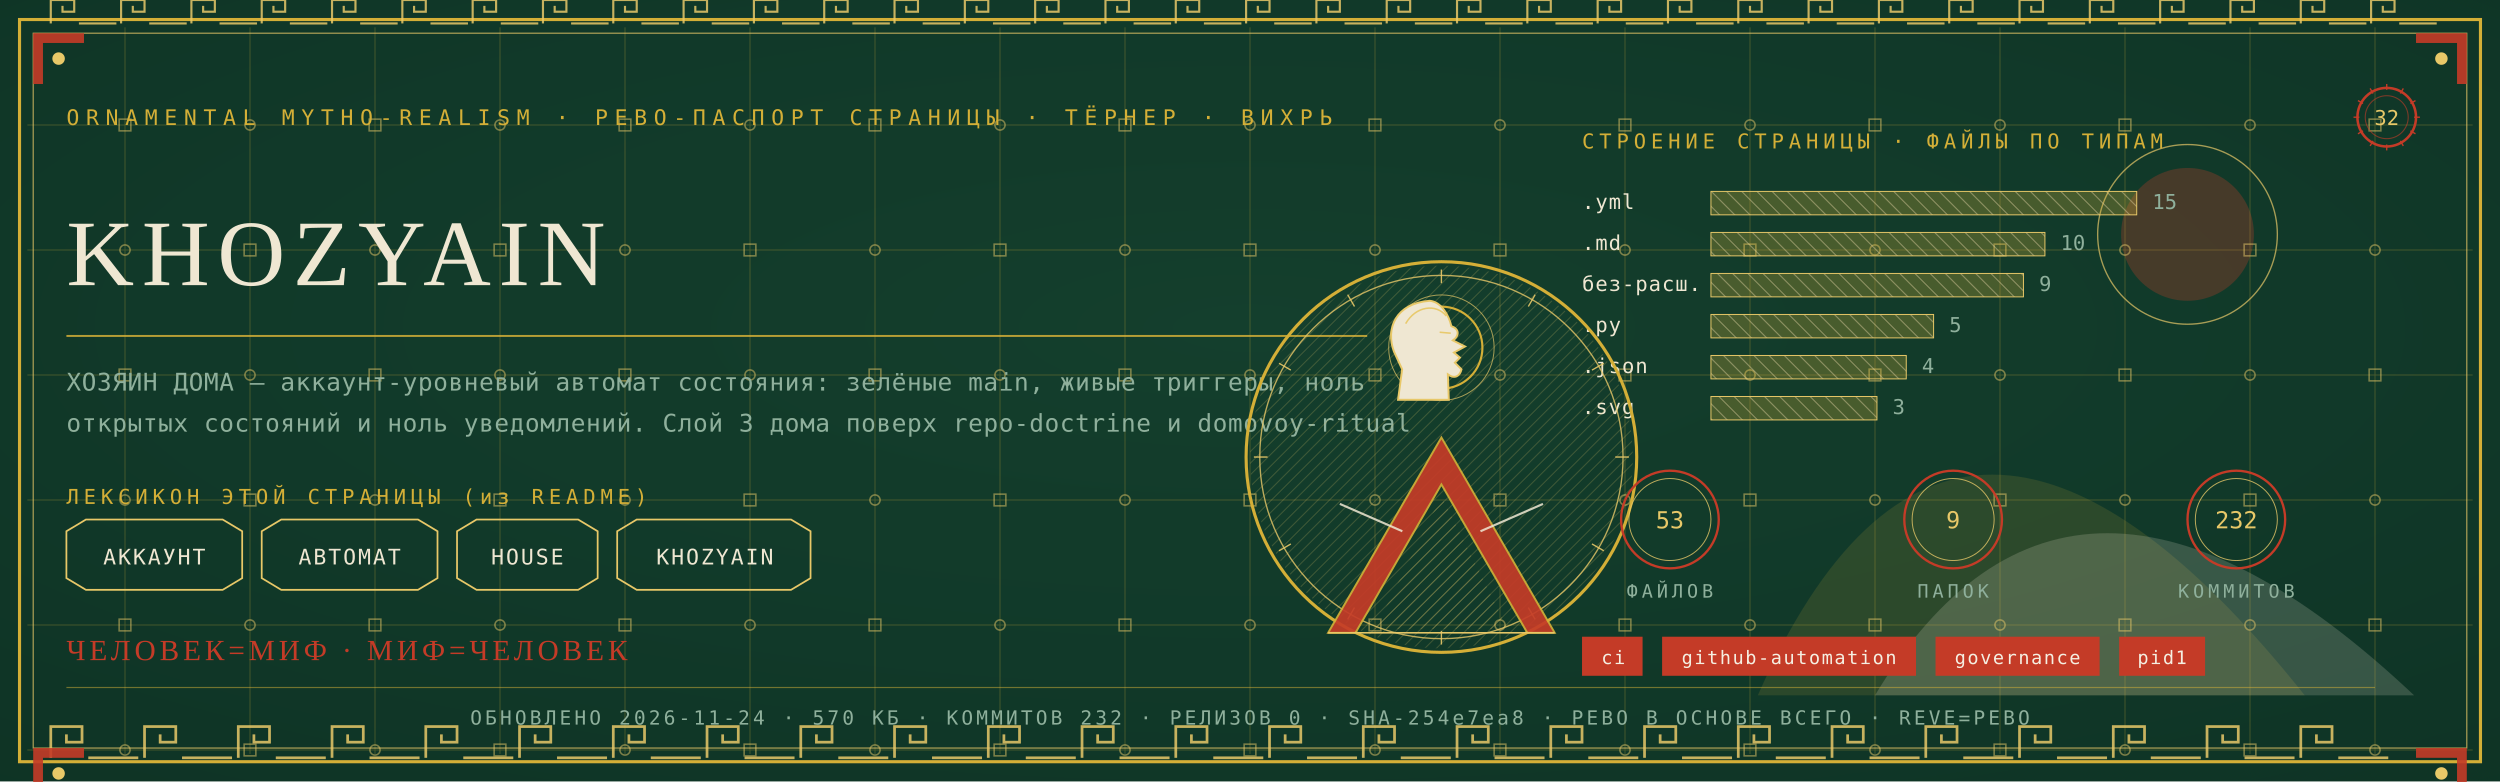
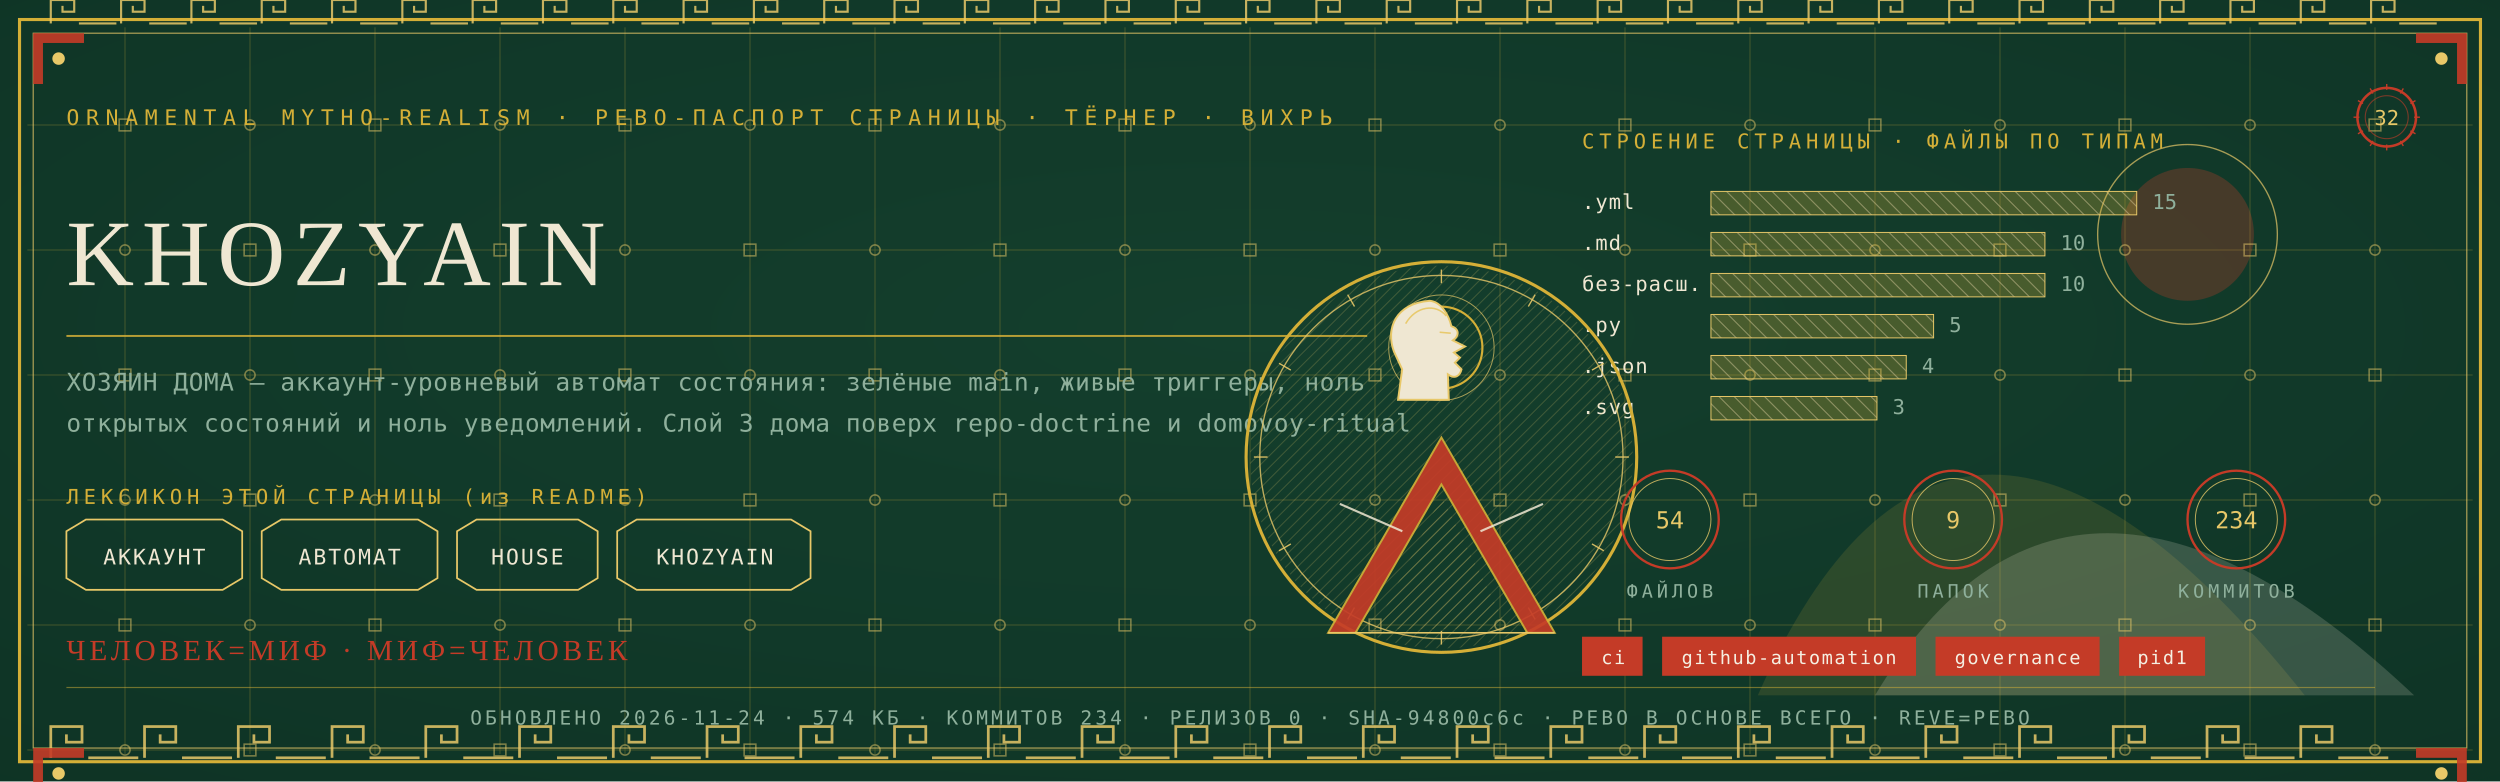
<svg xmlns="http://www.w3.org/2000/svg" viewBox="0 0 1280 400" width="1280" height="400">
  <defs>
    <radialGradient id="rp32" cx="0.5" cy="0.42" r="1.1">
      <stop offset="0" stop-color="#14402E" />
      <stop offset="1" stop-color="#0C2E21" />
    </radialGradient>
    <pattern id="hatchm" width="4.2" height="4.2" patternUnits="userSpaceOnUse" patternTransform="rotate(45)">
      <rect width="4.2" height="4.2" fill="none" />
      <line x1="0" y1="0" x2="0" y2="4.2" stroke="#E8C868" stroke-width="0.5" />
    </pattern>
    <pattern id="hatchv" width="5.5" height="5.5" patternUnits="userSpaceOnUse" patternTransform="rotate(-45)">
      <rect width="5.5" height="5.5" fill="none" />
      <line x1="0" y1="0" x2="0" y2="5.5" stroke="#EFE7D2" stroke-width="0.5" />
    </pattern>
  </defs>
  <rect width="1280" height="400" fill="#0C2E21" />
  <rect width="1280" height="400" fill="url(#rp32)" opacity="0.94" />
  <path d="M 900 356 Q 1000 130 1180 356 Z" fill="#D4AF37" opacity="0.14" />
  <path d="M 960 356 Q 1060 190 1236 356 Z" fill="#EFE7D2" opacity="0.18" />
  <circle cx="1120" cy="120" r="34" fill="#C43B27" opacity="0.30" />
  <circle cx="1120" cy="120" r="46" fill="none" stroke="#E8C868" stroke-width="0.7" opacity="0.7" />
  <g stroke="#D4AF37" stroke-width="0.45" opacity="0.30">
    <line x1="64" y1="14" x2="64" y2="386" />
    <line x1="128" y1="14" x2="128" y2="386" />
    <line x1="192" y1="14" x2="192" y2="386" />
    <line x1="256" y1="14" x2="256" y2="386" />
    <line x1="320" y1="14" x2="320" y2="386" />
    <line x1="384" y1="14" x2="384" y2="386" />
    <line x1="448" y1="14" x2="448" y2="386" />
    <line x1="512" y1="14" x2="512" y2="386" />
    <line x1="576" y1="14" x2="576" y2="386" />
    <line x1="640" y1="14" x2="640" y2="386" />
    <line x1="704" y1="14" x2="704" y2="386" />
    <line x1="768" y1="14" x2="768" y2="386" />
    <line x1="832" y1="14" x2="832" y2="386" />
    <line x1="896" y1="14" x2="896" y2="386" />
    <line x1="960" y1="14" x2="960" y2="386" />
    <line x1="1024" y1="14" x2="1024" y2="386" />
    <line x1="1088" y1="14" x2="1088" y2="386" />
    <line x1="1152" y1="14" x2="1152" y2="386" />
    <line x1="1216" y1="14" x2="1216" y2="386" />
    <line x1="14" y1="64" x2="1266" y2="64" />
    <line x1="14" y1="128" x2="1266" y2="128" />
    <line x1="14" y1="192" x2="1266" y2="192" />
    <line x1="14" y1="256" x2="1266" y2="256" />
    <line x1="14" y1="320" x2="1266" y2="320" />
    <line x1="14" y1="384" x2="1266" y2="384" />
  </g>
  <g fill="none" stroke="#E8C868" stroke-width="0.8" opacity="0.5">
    <rect x="61" y="61" width="6" height="6" />
    <circle cx="64" cy="128" r="2.6" />
    <rect x="61" y="189" width="6" height="6" />
    <circle cx="64" cy="256" r="2.6" />
    <rect x="61" y="317" width="6" height="6" />
    <circle cx="64" cy="384" r="2.6" />
    <circle cx="128" cy="64" r="2.6" />
    <rect x="125" y="125" width="6" height="6" />
    <circle cx="128" cy="192" r="2.6" />
    <rect x="125" y="253" width="6" height="6" />
    <circle cx="128" cy="320" r="2.6" />
    <rect x="125" y="381" width="6" height="6" />
    <rect x="189" y="61" width="6" height="6" />
    <circle cx="192" cy="128" r="2.6" />
    <rect x="189" y="189" width="6" height="6" />
    <circle cx="192" cy="256" r="2.6" />
    <rect x="189" y="317" width="6" height="6" />
    <circle cx="192" cy="384" r="2.6" />
    <circle cx="256" cy="64" r="2.6" />
    <rect x="253" y="125" width="6" height="6" />
    <circle cx="256" cy="192" r="2.6" />
    <rect x="253" y="253" width="6" height="6" />
    <circle cx="256" cy="320" r="2.6" />
    <rect x="253" y="381" width="6" height="6" />
    <rect x="317" y="61" width="6" height="6" />
    <circle cx="320" cy="128" r="2.6" />
    <rect x="317" y="189" width="6" height="6" />
    <circle cx="320" cy="256" r="2.6" />
    <rect x="317" y="317" width="6" height="6" />
    <circle cx="320" cy="384" r="2.6" />
    <circle cx="384" cy="64" r="2.6" />
    <rect x="381" y="125" width="6" height="6" />
    <circle cx="384" cy="192" r="2.6" />
    <rect x="381" y="253" width="6" height="6" />
    <circle cx="384" cy="320" r="2.6" />
    <rect x="381" y="381" width="6" height="6" />
    <rect x="445" y="61" width="6" height="6" />
    <circle cx="448" cy="128" r="2.6" />
    <rect x="445" y="189" width="6" height="6" />
    <circle cx="448" cy="256" r="2.6" />
    <rect x="445" y="317" width="6" height="6" />
    <circle cx="448" cy="384" r="2.6" />
    <circle cx="512" cy="64" r="2.6" />
    <rect x="509" y="125" width="6" height="6" />
    <circle cx="512" cy="192" r="2.6" />
    <rect x="509" y="253" width="6" height="6" />
    <circle cx="512" cy="320" r="2.6" />
    <rect x="509" y="381" width="6" height="6" />
    <rect x="573" y="61" width="6" height="6" />
    <circle cx="576" cy="128" r="2.6" />
    <rect x="573" y="189" width="6" height="6" />
    <circle cx="576" cy="256" r="2.6" />
    <rect x="573" y="317" width="6" height="6" />
    <circle cx="576" cy="384" r="2.6" />
    <circle cx="640" cy="64" r="2.6" />
    <rect x="637" y="125" width="6" height="6" />
    <circle cx="640" cy="192" r="2.6" />
    <rect x="637" y="253" width="6" height="6" />
    <circle cx="640" cy="320" r="2.6" />
    <rect x="637" y="381" width="6" height="6" />
    <rect x="701" y="61" width="6" height="6" />
    <circle cx="704" cy="128" r="2.6" />
    <rect x="701" y="189" width="6" height="6" />
    <circle cx="704" cy="256" r="2.6" />
    <rect x="701" y="317" width="6" height="6" />
    <circle cx="704" cy="384" r="2.6" />
    <circle cx="768" cy="64" r="2.6" />
    <rect x="765" y="125" width="6" height="6" />
    <circle cx="768" cy="192" r="2.6" />
    <rect x="765" y="253" width="6" height="6" />
    <circle cx="768" cy="320" r="2.6" />
    <rect x="765" y="381" width="6" height="6" />
    <rect x="829" y="61" width="6" height="6" />
    <circle cx="832" cy="128" r="2.6" />
    <rect x="829" y="189" width="6" height="6" />
    <circle cx="832" cy="256" r="2.6" />
    <rect x="829" y="317" width="6" height="6" />
    <circle cx="832" cy="384" r="2.6" />
    <circle cx="896" cy="64" r="2.6" />
    <rect x="893" y="125" width="6" height="6" />
    <circle cx="896" cy="192" r="2.6" />
    <rect x="893" y="253" width="6" height="6" />
    <circle cx="896" cy="320" r="2.6" />
    <rect x="893" y="381" width="6" height="6" />
    <rect x="957" y="61" width="6" height="6" />
    <circle cx="960" cy="128" r="2.6" />
    <rect x="957" y="189" width="6" height="6" />
    <circle cx="960" cy="256" r="2.6" />
    <rect x="957" y="317" width="6" height="6" />
    <circle cx="960" cy="384" r="2.6" />
    <circle cx="1024" cy="64" r="2.6" />
    <rect x="1021" y="125" width="6" height="6" />
    <circle cx="1024" cy="192" r="2.6" />
    <rect x="1021" y="253" width="6" height="6" />
    <circle cx="1024" cy="320" r="2.6" />
    <rect x="1021" y="381" width="6" height="6" />
    <rect x="1085" y="61" width="6" height="6" />
    <circle cx="1088" cy="128" r="2.6" />
    <rect x="1085" y="189" width="6" height="6" />
    <circle cx="1088" cy="256" r="2.6" />
    <rect x="1085" y="317" width="6" height="6" />
    <circle cx="1088" cy="384" r="2.6" />
    <circle cx="1152" cy="64" r="2.6" />
    <rect x="1149" y="125" width="6" height="6" />
    <circle cx="1152" cy="192" r="2.6" />
    <rect x="1149" y="253" width="6" height="6" />
    <circle cx="1152" cy="320" r="2.6" />
    <rect x="1149" y="381" width="6" height="6" />
    <rect x="1213" y="61" width="6" height="6" />
    <circle cx="1216" cy="128" r="2.6" />
    <rect x="1213" y="189" width="6" height="6" />
    <circle cx="1216" cy="256" r="2.6" />
    <rect x="1213" y="317" width="6" height="6" />
    <circle cx="1216" cy="384" r="2.6" />
  </g>
  <rect x="10" y="10" width="1260" height="380" fill="none" stroke="#D4AF37" stroke-width="1.6" />
  <rect x="17" y="17" width="1246" height="366" fill="none" stroke="#E8C868" stroke-width="0.6" opacity="0.75" />
  <g fill="none" stroke="#E8C868" stroke-width="1.4" opacity="0.85">
    <path d="M 26 388 L 26 372 L 42 372 L 42 380.0 L 34.0 380.0 L 34.0 376.0" />
    <line x1="45.2" y1="388" x2="70.8" y2="388" />
    <path d="M 74 388 L 74 372 L 90 372 L 90 380.0 L 82.0 380.0 L 82.0 376.0" />
    <line x1="93.2" y1="388" x2="118.8" y2="388" />
    <path d="M 122 388 L 122 372 L 138 372 L 138 380.0 L 130.0 380.0 L 130.0 376.0" />
    <line x1="141.2" y1="388" x2="166.8" y2="388" />
    <path d="M 170 388 L 170 372 L 186 372 L 186 380.0 L 178.0 380.0 L 178.0 376.0" />
    <line x1="189.2" y1="388" x2="214.8" y2="388" />
    <path d="M 218 388 L 218 372 L 234 372 L 234 380.0 L 226.0 380.0 L 226.0 376.0" />
    <line x1="237.2" y1="388" x2="262.8" y2="388" />
    <path d="M 266 388 L 266 372 L 282 372 L 282 380.0 L 274.0 380.0 L 274.0 376.0" />
    <line x1="285.2" y1="388" x2="310.8" y2="388" />
    <path d="M 314 388 L 314 372 L 330 372 L 330 380.0 L 322.0 380.0 L 322.0 376.0" />
    <line x1="333.2" y1="388" x2="358.8" y2="388" />
    <path d="M 362 388 L 362 372 L 378 372 L 378 380.0 L 370.0 380.0 L 370.0 376.0" />
    <line x1="381.2" y1="388" x2="406.8" y2="388" />
    <path d="M 410 388 L 410 372 L 426 372 L 426 380.0 L 418.0 380.0 L 418.0 376.0" />
    <line x1="429.2" y1="388" x2="454.8" y2="388" />
    <path d="M 458 388 L 458 372 L 474 372 L 474 380.0 L 466.0 380.0 L 466.0 376.0" />
    <line x1="477.2" y1="388" x2="502.8" y2="388" />
    <path d="M 506 388 L 506 372 L 522 372 L 522 380.0 L 514.0 380.0 L 514.0 376.0" />
    <line x1="525.2" y1="388" x2="550.8" y2="388" />
    <path d="M 554 388 L 554 372 L 570 372 L 570 380.0 L 562.0 380.0 L 562.0 376.0" />
    <line x1="573.2" y1="388" x2="598.8" y2="388" />
    <path d="M 602 388 L 602 372 L 618 372 L 618 380.0 L 610.0 380.0 L 610.0 376.0" />
    <line x1="621.2" y1="388" x2="646.8" y2="388" />
    <path d="M 650 388 L 650 372 L 666 372 L 666 380.0 L 658.0 380.0 L 658.0 376.0" />
    <line x1="669.2" y1="388" x2="694.8" y2="388" />
    <path d="M 698 388 L 698 372 L 714 372 L 714 380.0 L 706.0 380.0 L 706.0 376.0" />
    <line x1="717.2" y1="388" x2="742.8" y2="388" />
    <path d="M 746 388 L 746 372 L 762 372 L 762 380.0 L 754.0 380.0 L 754.0 376.0" />
    <line x1="765.2" y1="388" x2="790.8" y2="388" />
    <path d="M 794 388 L 794 372 L 810 372 L 810 380.0 L 802.0 380.0 L 802.0 376.0" />
    <line x1="813.2" y1="388" x2="838.8" y2="388" />
    <path d="M 842 388 L 842 372 L 858 372 L 858 380.0 L 850.0 380.0 L 850.0 376.0" />
    <line x1="861.2" y1="388" x2="886.8" y2="388" />
    <path d="M 890 388 L 890 372 L 906 372 L 906 380.0 L 898.0 380.0 L 898.0 376.0" />
    <line x1="909.2" y1="388" x2="934.8" y2="388" />
    <path d="M 938 388 L 938 372 L 954 372 L 954 380.0 L 946.0 380.0 L 946.0 376.0" />
    <line x1="957.2" y1="388" x2="982.8" y2="388" />
    <path d="M 986 388 L 986 372 L 1002 372 L 1002 380.0 L 994.0 380.0 L 994.0 376.0" />
    <line x1="1005.2" y1="388" x2="1030.8" y2="388" />
    <path d="M 1034 388 L 1034 372 L 1050 372 L 1050 380.0 L 1042.0 380.0 L 1042.0 376.0" />
    <line x1="1053.2" y1="388" x2="1078.8" y2="388" />
    <path d="M 1082 388 L 1082 372 L 1098 372 L 1098 380.0 L 1090.0 380.0 L 1090.0 376.0" />
    <line x1="1101.2" y1="388" x2="1126.8" y2="388" />
    <path d="M 1130 388 L 1130 372 L 1146 372 L 1146 380.0 L 1138.0 380.0 L 1138.0 376.0" />
    <line x1="1149.2" y1="388" x2="1174.8" y2="388" />
    <path d="M 1178 388 L 1178 372 L 1194 372 L 1194 380.0 L 1186.0 380.0 L 1186.0 376.0" />
    <line x1="1197.2" y1="388" x2="1222.8" y2="388" />
  </g>
  <g fill="none" stroke="#E8C868" stroke-width="1.1" opacity="0.85">
    <path d="M 26 12 L 26 0 L 38 0 L 38 6.0 L 32.0 6.0 L 32.0 3.0" />
    <line x1="40.4" y1="12" x2="59.6" y2="12" />
    <path d="M 62 12 L 62 0 L 74 0 L 74 6.0 L 68.0 6.0 L 68.0 3.0" />
    <line x1="76.4" y1="12" x2="95.6" y2="12" />
    <path d="M 98 12 L 98 0 L 110 0 L 110 6.0 L 104.0 6.0 L 104.0 3.0" />
    <line x1="112.4" y1="12" x2="131.6" y2="12" />
    <path d="M 134 12 L 134 0 L 146 0 L 146 6.0 L 140.0 6.0 L 140.0 3.0" />
    <line x1="148.4" y1="12" x2="167.6" y2="12" />
    <path d="M 170 12 L 170 0 L 182 0 L 182 6.0 L 176.0 6.0 L 176.0 3.0" />
    <line x1="184.4" y1="12" x2="203.6" y2="12" />
    <path d="M 206 12 L 206 0 L 218 0 L 218 6.0 L 212.0 6.0 L 212.0 3.0" />
    <line x1="220.4" y1="12" x2="239.6" y2="12" />
    <path d="M 242 12 L 242 0 L 254 0 L 254 6.0 L 248.0 6.0 L 248.0 3.0" />
    <line x1="256.4" y1="12" x2="275.6" y2="12" />
    <path d="M 278 12 L 278 0 L 290 0 L 290 6.0 L 284.0 6.0 L 284.0 3.0" />
    <line x1="292.4" y1="12" x2="311.6" y2="12" />
    <path d="M 314 12 L 314 0 L 326 0 L 326 6.0 L 320.0 6.0 L 320.0 3.0" />
    <line x1="328.4" y1="12" x2="347.6" y2="12" />
    <path d="M 350 12 L 350 0 L 362 0 L 362 6.0 L 356.0 6.0 L 356.0 3.0" />
    <line x1="364.4" y1="12" x2="383.6" y2="12" />
    <path d="M 386 12 L 386 0 L 398 0 L 398 6.0 L 392.0 6.0 L 392.0 3.0" />
    <line x1="400.4" y1="12" x2="419.6" y2="12" />
    <path d="M 422 12 L 422 0 L 434 0 L 434 6.0 L 428.0 6.0 L 428.0 3.0" />
    <line x1="436.4" y1="12" x2="455.6" y2="12" />
    <path d="M 458 12 L 458 0 L 470 0 L 470 6.0 L 464.0 6.0 L 464.0 3.0" />
    <line x1="472.4" y1="12" x2="491.6" y2="12" />
    <path d="M 494 12 L 494 0 L 506 0 L 506 6.0 L 500.0 6.0 L 500.0 3.0" />
    <line x1="508.4" y1="12" x2="527.6" y2="12" />
    <path d="M 530 12 L 530 0 L 542 0 L 542 6.0 L 536.0 6.0 L 536.0 3.0" />
    <line x1="544.4" y1="12" x2="563.6" y2="12" />
    <path d="M 566 12 L 566 0 L 578 0 L 578 6.0 L 572.0 6.0 L 572.0 3.0" />
    <line x1="580.4" y1="12" x2="599.6" y2="12" />
    <path d="M 602 12 L 602 0 L 614 0 L 614 6.0 L 608.0 6.0 L 608.0 3.0" />
    <line x1="616.4" y1="12" x2="635.6" y2="12" />
    <path d="M 638 12 L 638 0 L 650 0 L 650 6.0 L 644.0 6.0 L 644.0 3.0" />
    <line x1="652.4" y1="12" x2="671.6" y2="12" />
    <path d="M 674 12 L 674 0 L 686 0 L 686 6.0 L 680.0 6.0 L 680.0 3.0" />
    <line x1="688.4" y1="12" x2="707.6" y2="12" />
    <path d="M 710 12 L 710 0 L 722 0 L 722 6.0 L 716.0 6.0 L 716.0 3.0" />
    <line x1="724.4" y1="12" x2="743.6" y2="12" />
    <path d="M 746 12 L 746 0 L 758 0 L 758 6.0 L 752.0 6.0 L 752.0 3.0" />
    <line x1="760.4" y1="12" x2="779.6" y2="12" />
    <path d="M 782 12 L 782 0 L 794 0 L 794 6.0 L 788.0 6.0 L 788.0 3.0" />
    <line x1="796.4" y1="12" x2="815.6" y2="12" />
    <path d="M 818 12 L 818 0 L 830 0 L 830 6.0 L 824.0 6.0 L 824.0 3.0" />
    <line x1="832.4" y1="12" x2="851.6" y2="12" />
    <path d="M 854 12 L 854 0 L 866 0 L 866 6.0 L 860.0 6.0 L 860.0 3.0" />
    <line x1="868.4" y1="12" x2="887.6" y2="12" />
    <path d="M 890 12 L 890 0 L 902 0 L 902 6.0 L 896.0 6.0 L 896.0 3.0" />
    <line x1="904.4" y1="12" x2="923.6" y2="12" />
    <path d="M 926 12 L 926 0 L 938 0 L 938 6.0 L 932.0 6.0 L 932.0 3.0" />
    <line x1="940.4" y1="12" x2="959.6" y2="12" />
    <path d="M 962 12 L 962 0 L 974 0 L 974 6.0 L 968.0 6.0 L 968.0 3.0" />
    <line x1="976.4" y1="12" x2="995.6" y2="12" />
    <path d="M 998 12 L 998 0 L 1010 0 L 1010 6.0 L 1004.0 6.0 L 1004.0 3.0" />
    <line x1="1012.4" y1="12" x2="1031.6" y2="12" />
    <path d="M 1034 12 L 1034 0 L 1046 0 L 1046 6.0 L 1040.0 6.0 L 1040.0 3.0" />
    <line x1="1048.4" y1="12" x2="1067.6" y2="12" />
    <path d="M 1070 12 L 1070 0 L 1082 0 L 1082 6.0 L 1076.0 6.0 L 1076.0 3.0" />
    <line x1="1084.4" y1="12" x2="1103.6" y2="12" />
    <path d="M 1106 12 L 1106 0 L 1118 0 L 1118 6.0 L 1112.0 6.0 L 1112.0 3.0" />
    <line x1="1120.4" y1="12" x2="1139.6" y2="12" />
    <path d="M 1142 12 L 1142 0 L 1154 0 L 1154 6.0 L 1148.0 6.0 L 1148.0 3.0" />
    <line x1="1156.4" y1="12" x2="1175.6" y2="12" />
    <path d="M 1178 12 L 1178 0 L 1190 0 L 1190 6.0 L 1184.0 6.0 L 1184.0 3.0" />
    <line x1="1192.4" y1="12" x2="1211.6" y2="12" />
    <path d="M 1214 12 L 1214 0 L 1226 0 L 1226 6.0 L 1220.0 6.0 L 1220.0 3.0" />
    <line x1="1228.4" y1="12" x2="1247.6" y2="12" />
  </g>
  <g transform="translate(17,17) scale(1,1)">
    <path d="M 0 0 L 26 0 L 26 5 L 5 5 L 5 26 L 0 26 Z" fill="#C43B27" opacity="0.9" />
    <circle cx="13" cy="13" r="3.2" fill="#E8C868" />
  </g>
  <g transform="translate(1263,17) scale(-1,1)">
    <path d="M 0 0 L 26 0 L 26 5 L 5 5 L 5 26 L 0 26 Z" fill="#C43B27" opacity="0.9" />
    <circle cx="13" cy="13" r="3.2" fill="#E8C868" />
  </g>
  <g transform="translate(17,383) scale(1,1)">
    <path d="M 0 0 L 26 0 L 26 5 L 5 5 L 5 26 L 0 26 Z" fill="#C43B27" opacity="0.9" />
    <circle cx="13" cy="13" r="3.2" fill="#E8C868" />
  </g>
  <g transform="translate(1263,383) scale(-1,1)">
    <path d="M 0 0 L 26 0 L 26 5 L 5 5 L 5 26 L 0 26 Z" fill="#C43B27" opacity="0.9" />
    <circle cx="13" cy="13" r="3.2" fill="#E8C868" />
  </g>
  <text x="34" y="64" font-family="'Cascadia Mono', ui-monospace, Consolas, monospace" font-size="11" fill="#D4AF37" letter-spacing="3.4">ORNAMENTAL MYTHO-REALISM · РЕВО-ПАСПОРТ СТРАНИЦЫ · ТЁРНЕР · ВИХРЬ</text>
  <g transform="translate(1222,60)">
    <circle r="15" fill="none" stroke="#C43B27" stroke-width="1.3" />
    <circle r="11" fill="none" stroke="#C43B27" stroke-width="0.55" opacity="0.6" />
    <text y="4" text-anchor="middle" font-family="'Cascadia Mono', ui-monospace, Consolas, monospace" font-size="10.5" fill="#E8C868">32</text>
    <g stroke="#C43B27" stroke-width="0.7">
      <line x1="0" y1="-17" x2="0" y2="-14" transform="rotate(0)" />
      <line x1="0" y1="-17" x2="0" y2="-14" transform="rotate(30)" />
      <line x1="0" y1="-17" x2="0" y2="-14" transform="rotate(60)" />
      <line x1="0" y1="-17" x2="0" y2="-14" transform="rotate(90)" />
      <line x1="0" y1="-17" x2="0" y2="-14" transform="rotate(120)" />
      <line x1="0" y1="-17" x2="0" y2="-14" transform="rotate(150)" />
      <line x1="0" y1="-17" x2="0" y2="-14" transform="rotate(180)" />
      <line x1="0" y1="-17" x2="0" y2="-14" transform="rotate(210)" />
      <line x1="0" y1="-17" x2="0" y2="-14" transform="rotate(240)" />
      <line x1="0" y1="-17" x2="0" y2="-14" transform="rotate(270)" />
      <line x1="0" y1="-17" x2="0" y2="-14" transform="rotate(300)" />
      <line x1="0" y1="-17" x2="0" y2="-14" transform="rotate(330)" />
    </g>
  </g>
  <text x="34" y="146" font-family="Georgia, 'Times New Roman', serif" font-size="48.0" fill="#EFE7D2" letter-spacing="4">KHOZYAIN</text>
  <line x1="34" y1="172" x2="700" y2="172" stroke="#D4AF37" stroke-width="1" opacity="0.85" />
  <text x="34" y="200" font-family="'Cascadia Mono', ui-monospace, Consolas, monospace" font-size="12.5" fill="#8FB09C" letter-spacing="0.3">ХОЗЯИН ДОМА — аккаунт-уровневый автомат состояния: зелёные main, живые триггеры, ноль</text>
  <text x="34" y="221" font-family="'Cascadia Mono', ui-monospace, Consolas, monospace" font-size="12.5" fill="#8FB09C" letter-spacing="0.3">открытых состояний и ноль уведомлений. Слой 3 дома поверх repo-doctrine и domovoy-ritual</text>
  <text x="34" y="258" font-family="'Cascadia Mono', ui-monospace, Consolas, monospace" font-size="10.5" fill="#D4AF37" letter-spacing="2.5">ЛЕКСИКОН ЭТОЙ СТРАНИЦЫ (из README)</text>
  <path d="M 34 272 L 44 266 L 114 266 L 124 272 L 124 296 L 114 302 L 44 302 L 34 296 Z" fill="none" stroke="#E8C868" stroke-width="0.9" />
  <text x="79" y="289" text-anchor="middle" font-family="'Cascadia Mono', ui-monospace, Consolas, monospace" font-size="11" fill="#EFE7D2" letter-spacing="1">АККАУНТ</text>
  <path d="M 134 272 L 144 266 L 214 266 L 224 272 L 224 296 L 214 302 L 144 302 L 134 296 Z" fill="none" stroke="#E8C868" stroke-width="0.9" />
  <text x="179" y="289" text-anchor="middle" font-family="'Cascadia Mono', ui-monospace, Consolas, monospace" font-size="11" fill="#EFE7D2" letter-spacing="1">АВТОМАТ</text>
  <path d="M 234 272 L 244 266 L 296 266 L 306 272 L 306 296 L 296 302 L 244 302 L 234 296 Z" fill="none" stroke="#E8C868" stroke-width="0.9" />
  <text x="270" y="289" text-anchor="middle" font-family="'Cascadia Mono', ui-monospace, Consolas, monospace" font-size="11" fill="#EFE7D2" letter-spacing="1">HOUSE</text>
  <path d="M 316 272 L 326 266 L 405 266 L 415 272 L 415 296 L 405 302 L 326 302 L 316 296 Z" fill="none" stroke="#E8C868" stroke-width="0.9" />
  <text x="366" y="289" text-anchor="middle" font-family="'Cascadia Mono', ui-monospace, Consolas, monospace" font-size="11" fill="#EFE7D2" letter-spacing="1">KHOZYAIN</text>
  <text x="810" y="76" font-family="'Cascadia Mono', ui-monospace, Consolas, monospace" font-size="10.5" fill="#D4AF37" letter-spacing="2.5">СТРОЕНИЕ СТРАНИЦЫ · ФАЙЛЫ ПО ТИПАМ</text>
  <text x="810" y="107" font-family="'Cascadia Mono', ui-monospace, Consolas, monospace" font-size="10.5" fill="#EFE7D2" letter-spacing="0.5">.yml</text>
  <rect x="876" y="98" width="218" height="12" fill="url(#hatchv)" opacity="0.9" />
  <rect x="876" y="98" width="218" height="12" fill="#D4AF37" opacity="0.28" />
  <rect x="876" y="98" width="218" height="12" fill="none" stroke="#E8C868" stroke-width="0.5" />
  <text x="1102" y="107" font-family="'Cascadia Mono', ui-monospace, Consolas, monospace" font-size="10.5" fill="#8FB09C">15</text>
  <text x="810" y="128" font-family="'Cascadia Mono', ui-monospace, Consolas, monospace" font-size="10.5" fill="#EFE7D2" letter-spacing="0.5">.md</text>
  <rect x="876" y="119" width="171" height="12" fill="url(#hatchv)" opacity="0.9" />
  <rect x="876" y="119" width="171" height="12" fill="#D4AF37" opacity="0.28" />
  <rect x="876" y="119" width="171" height="12" fill="none" stroke="#E8C868" stroke-width="0.5" />
  <text x="1055" y="128" font-family="'Cascadia Mono', ui-monospace, Consolas, monospace" font-size="10.5" fill="#8FB09C">10</text>
  <text x="810" y="149" font-family="'Cascadia Mono', ui-monospace, Consolas, monospace" font-size="10.5" fill="#EFE7D2" letter-spacing="0.5">без-расш.</text>
-   <rect x="876" y="140" width="160" height="12" fill="url(#hatchv)" opacity="0.9" />
-   <rect x="876" y="140" width="160" height="12" fill="#D4AF37" opacity="0.28" />
-   <rect x="876" y="140" width="160" height="12" fill="none" stroke="#E8C868" stroke-width="0.5" />
-   <text x="1044" y="149" font-family="'Cascadia Mono', ui-monospace, Consolas, monospace" font-size="10.5" fill="#8FB09C">9</text>
+   <rect x="876" y="140" width="171" height="12" fill="url(#hatchv)" opacity="0.9" />
+   <rect x="876" y="140" width="171" height="12" fill="#D4AF37" opacity="0.28" />
+   <rect x="876" y="140" width="171" height="12" fill="none" stroke="#E8C868" stroke-width="0.5" />
+   <text x="1055" y="149" font-family="'Cascadia Mono', ui-monospace, Consolas, monospace" font-size="10.5" fill="#8FB09C">10</text>
  <text x="810" y="170" font-family="'Cascadia Mono', ui-monospace, Consolas, monospace" font-size="10.5" fill="#EFE7D2" letter-spacing="0.5">.py</text>
  <rect x="876" y="161" width="114" height="12" fill="url(#hatchv)" opacity="0.9" />
  <rect x="876" y="161" width="114" height="12" fill="#D4AF37" opacity="0.28" />
  <rect x="876" y="161" width="114" height="12" fill="none" stroke="#E8C868" stroke-width="0.5" />
  <text x="998" y="170" font-family="'Cascadia Mono', ui-monospace, Consolas, monospace" font-size="10.5" fill="#8FB09C">5</text>
  <text x="810" y="191" font-family="'Cascadia Mono', ui-monospace, Consolas, monospace" font-size="10.5" fill="#EFE7D2" letter-spacing="0.5">.json</text>
  <rect x="876" y="182" width="100" height="12" fill="url(#hatchv)" opacity="0.9" />
  <rect x="876" y="182" width="100" height="12" fill="#D4AF37" opacity="0.28" />
  <rect x="876" y="182" width="100" height="12" fill="none" stroke="#E8C868" stroke-width="0.5" />
  <text x="984" y="191" font-family="'Cascadia Mono', ui-monospace, Consolas, monospace" font-size="10.5" fill="#8FB09C">4</text>
  <text x="810" y="212" font-family="'Cascadia Mono', ui-monospace, Consolas, monospace" font-size="10.5" fill="#EFE7D2" letter-spacing="0.5">.svg</text>
  <rect x="876" y="203" width="85" height="12" fill="url(#hatchv)" opacity="0.9" />
  <rect x="876" y="203" width="85" height="12" fill="#D4AF37" opacity="0.28" />
  <rect x="876" y="203" width="85" height="12" fill="none" stroke="#E8C868" stroke-width="0.5" />
  <text x="969" y="212" font-family="'Cascadia Mono', ui-monospace, Consolas, monospace" font-size="10.5" fill="#8FB09C">3</text>
  <g transform="translate(738,234)">
    <circle r="100" fill="none" stroke="#D4AF37" stroke-width="1.6" />
    <circle r="93" fill="none" stroke="#E8C868" stroke-width="0.7" opacity="0.8" />
    <circle r="98" fill="url(#hatchm)" opacity="0.4" />
    <g stroke="#E8C868" stroke-width="0.7" opacity="0.9">
      <line x1="0" y1="-96" x2="0" y2="-89" transform="rotate(0)" />
      <line x1="0" y1="-96" x2="0" y2="-89" transform="rotate(30)" />
      <line x1="0" y1="-96" x2="0" y2="-89" transform="rotate(60)" />
      <line x1="0" y1="-96" x2="0" y2="-89" transform="rotate(90)" />
      <line x1="0" y1="-96" x2="0" y2="-89" transform="rotate(120)" />
      <line x1="0" y1="-96" x2="0" y2="-89" transform="rotate(150)" />
      <line x1="0" y1="-96" x2="0" y2="-89" transform="rotate(180)" />
      <line x1="0" y1="-96" x2="0" y2="-89" transform="rotate(210)" />
      <line x1="0" y1="-96" x2="0" y2="-89" transform="rotate(240)" />
      <line x1="0" y1="-96" x2="0" y2="-89" transform="rotate(270)" />
      <line x1="0" y1="-96" x2="0" y2="-89" transform="rotate(300)" />
      <line x1="0" y1="-96" x2="0" y2="-89" transform="rotate(330)" />
    </g>
    <circle cy="-56" r="21" fill="none" stroke="#D4AF37" stroke-width="1.1" />
    <circle cy="-56" r="27" fill="none" stroke="#E8C868" stroke-width="0.5" opacity="0.7" />
    <path d="M -6.0 -80.0 C -23.5 -78.7 -28.7 -65.7 -24.3 -54.0 L -20.1 -44.9 L -22.2 -29.3 L 3.8 -29.3 L 3.3 -42.3 C 6.9 -39.7 9.5 -41.5 10.3 -44.9 L 6.9 -48.3 L 9.5 -50.9 L 6.4 -53.5 L 12.1 -56.6 L 5.9 -59.7 C 9.5 -62.3 9.0 -65.7 5.1 -67.0 C 3.8 -72.7 -0.1 -79.5 -6.0 -80.0 Z" fill="#EFE7D2" stroke="#E8C868" stroke-width="1.0" />
    <g fill="none" stroke="#E8C868" stroke-width="0.8" opacity="0.95">
      <path d="M -18.3 -68.3 C -13.1 -77.4 -2.7 -78.7 2.5 -72.2" />
      <path d="M -0.9 -63.9 L 4.8 -63.4" />
    </g>
    <path d="M -58.0 90.0 L 0 -10.0 L 58.0 90.0 L 44.0 90.0 L 0 14.0 L -44.0 90.0 Z" fill="#C43B27" opacity="0.92" stroke="#D4AF37" stroke-width="1.0" />
    <path d="M -34.0 88.0 L 0 20.0 L 34.0 88.0" fill="url(#hatchm)" opacity="0.5" stroke="none" />
    <path d="M -58.0 90.0 L 58.0 90.0" fill="none" stroke="#E8C868" stroke-width="0.8" />
    <path d="M -52.0 24.0 L -20.0 38.0" fill="none" stroke="#EFE7D2" stroke-width="1.1" opacity="0.85" />
    <path d="M 52.0 24.0 L 20.0 38.0" fill="none" stroke="#EFE7D2" stroke-width="1.1" opacity="0.85" />
  </g>
  <g transform="translate(855,266)">
    <circle r="25" fill="none" stroke="#C43B27" stroke-width="1.2" />
    <circle r="21" fill="none" stroke="#E8C868" stroke-width="0.5" opacity="0.8" />
-     <text y="4.5" text-anchor="middle" font-family="'Cascadia Mono', ui-monospace, Consolas, monospace" font-size="12" fill="#E8C868">53</text>
+     <text y="4.5" text-anchor="middle" font-family="'Cascadia Mono', ui-monospace, Consolas, monospace" font-size="12" fill="#E8C868">54</text>
    <text y="40" text-anchor="middle" font-family="'Cascadia Mono', ui-monospace, Consolas, monospace" font-size="9.5" fill="#8FB09C" letter-spacing="2">ФАЙЛОВ</text>
  </g>
  <g transform="translate(1000,266)">
    <circle r="25" fill="none" stroke="#C43B27" stroke-width="1.2" />
    <circle r="21" fill="none" stroke="#E8C868" stroke-width="0.5" opacity="0.8" />
    <text y="4.5" text-anchor="middle" font-family="'Cascadia Mono', ui-monospace, Consolas, monospace" font-size="12" fill="#E8C868">9</text>
    <text y="40" text-anchor="middle" font-family="'Cascadia Mono', ui-monospace, Consolas, monospace" font-size="9.5" fill="#8FB09C" letter-spacing="2">ПАПОК</text>
  </g>
  <g transform="translate(1145,266)">
    <circle r="25" fill="none" stroke="#C43B27" stroke-width="1.2" />
    <circle r="21" fill="none" stroke="#E8C868" stroke-width="0.5" opacity="0.8" />
-     <text y="4.5" text-anchor="middle" font-family="'Cascadia Mono', ui-monospace, Consolas, monospace" font-size="12" fill="#E8C868">232</text>
+     <text y="4.5" text-anchor="middle" font-family="'Cascadia Mono', ui-monospace, Consolas, monospace" font-size="12" fill="#E8C868">234</text>
    <text y="40" text-anchor="middle" font-family="'Cascadia Mono', ui-monospace, Consolas, monospace" font-size="9.5" fill="#8FB09C" letter-spacing="2">КОММИТОВ</text>
  </g>
  <rect x="810" y="326" rx="0" width="31" height="20" fill="#C43B27" />
  <text x="826" y="340" text-anchor="middle" font-family="'Cascadia Mono', ui-monospace, Consolas, monospace" font-size="9.5" fill="#F5EFE2" letter-spacing="0.8">ci</text>
  <rect x="851" y="326" rx="0" width="130" height="20" fill="#C43B27" />
  <text x="916" y="340" text-anchor="middle" font-family="'Cascadia Mono', ui-monospace, Consolas, monospace" font-size="9.5" fill="#F5EFE2" letter-spacing="0.8">github-automation</text>
  <rect x="991" y="326" rx="0" width="84" height="20" fill="#C43B27" />
  <text x="1033" y="340" text-anchor="middle" font-family="'Cascadia Mono', ui-monospace, Consolas, monospace" font-size="9.5" fill="#F5EFE2" letter-spacing="0.8">governance</text>
  <rect x="1085" y="326" rx="0" width="44" height="20" fill="#C43B27" />
  <text x="1107" y="340" text-anchor="middle" font-family="'Cascadia Mono', ui-monospace, Consolas, monospace" font-size="9.5" fill="#F5EFE2" letter-spacing="0.8">pid1</text>
  <text x="34" y="338" font-family="Georgia, 'Times New Roman', serif" font-size="15" fill="#C43B27" letter-spacing="2">ЧЕЛОВЕК=МИФ · МИФ=ЧЕЛОВЕК</text>
  <line x1="34" y1="352" x2="1216" y2="352" stroke="#D4AF37" stroke-width="0.6" opacity="0.5" />
-   <text x="640" y="371" text-anchor="middle" font-family="'Cascadia Mono', ui-monospace, Consolas, monospace" font-size="10" fill="#8FB09C" letter-spacing="1.6">ОБНОВЛЕНО 2026-11-24 · 570 КБ · КОММИТОВ 232 · РЕЛИЗОВ 0 · SHA-254e7ea8 · РЕВО В ОСНОВЕ ВСЕГО · REVE=РЕВО</text>
+   <text x="640" y="371" text-anchor="middle" font-family="'Cascadia Mono', ui-monospace, Consolas, monospace" font-size="10" fill="#8FB09C" letter-spacing="1.6">ОБНОВЛЕНО 2026-11-24 · 574 КБ · КОММИТОВ 234 · РЕЛИЗОВ 0 · SHA-94800c6c · РЕВО В ОСНОВЕ ВСЕГО · REVE=РЕВО</text>
</svg>
